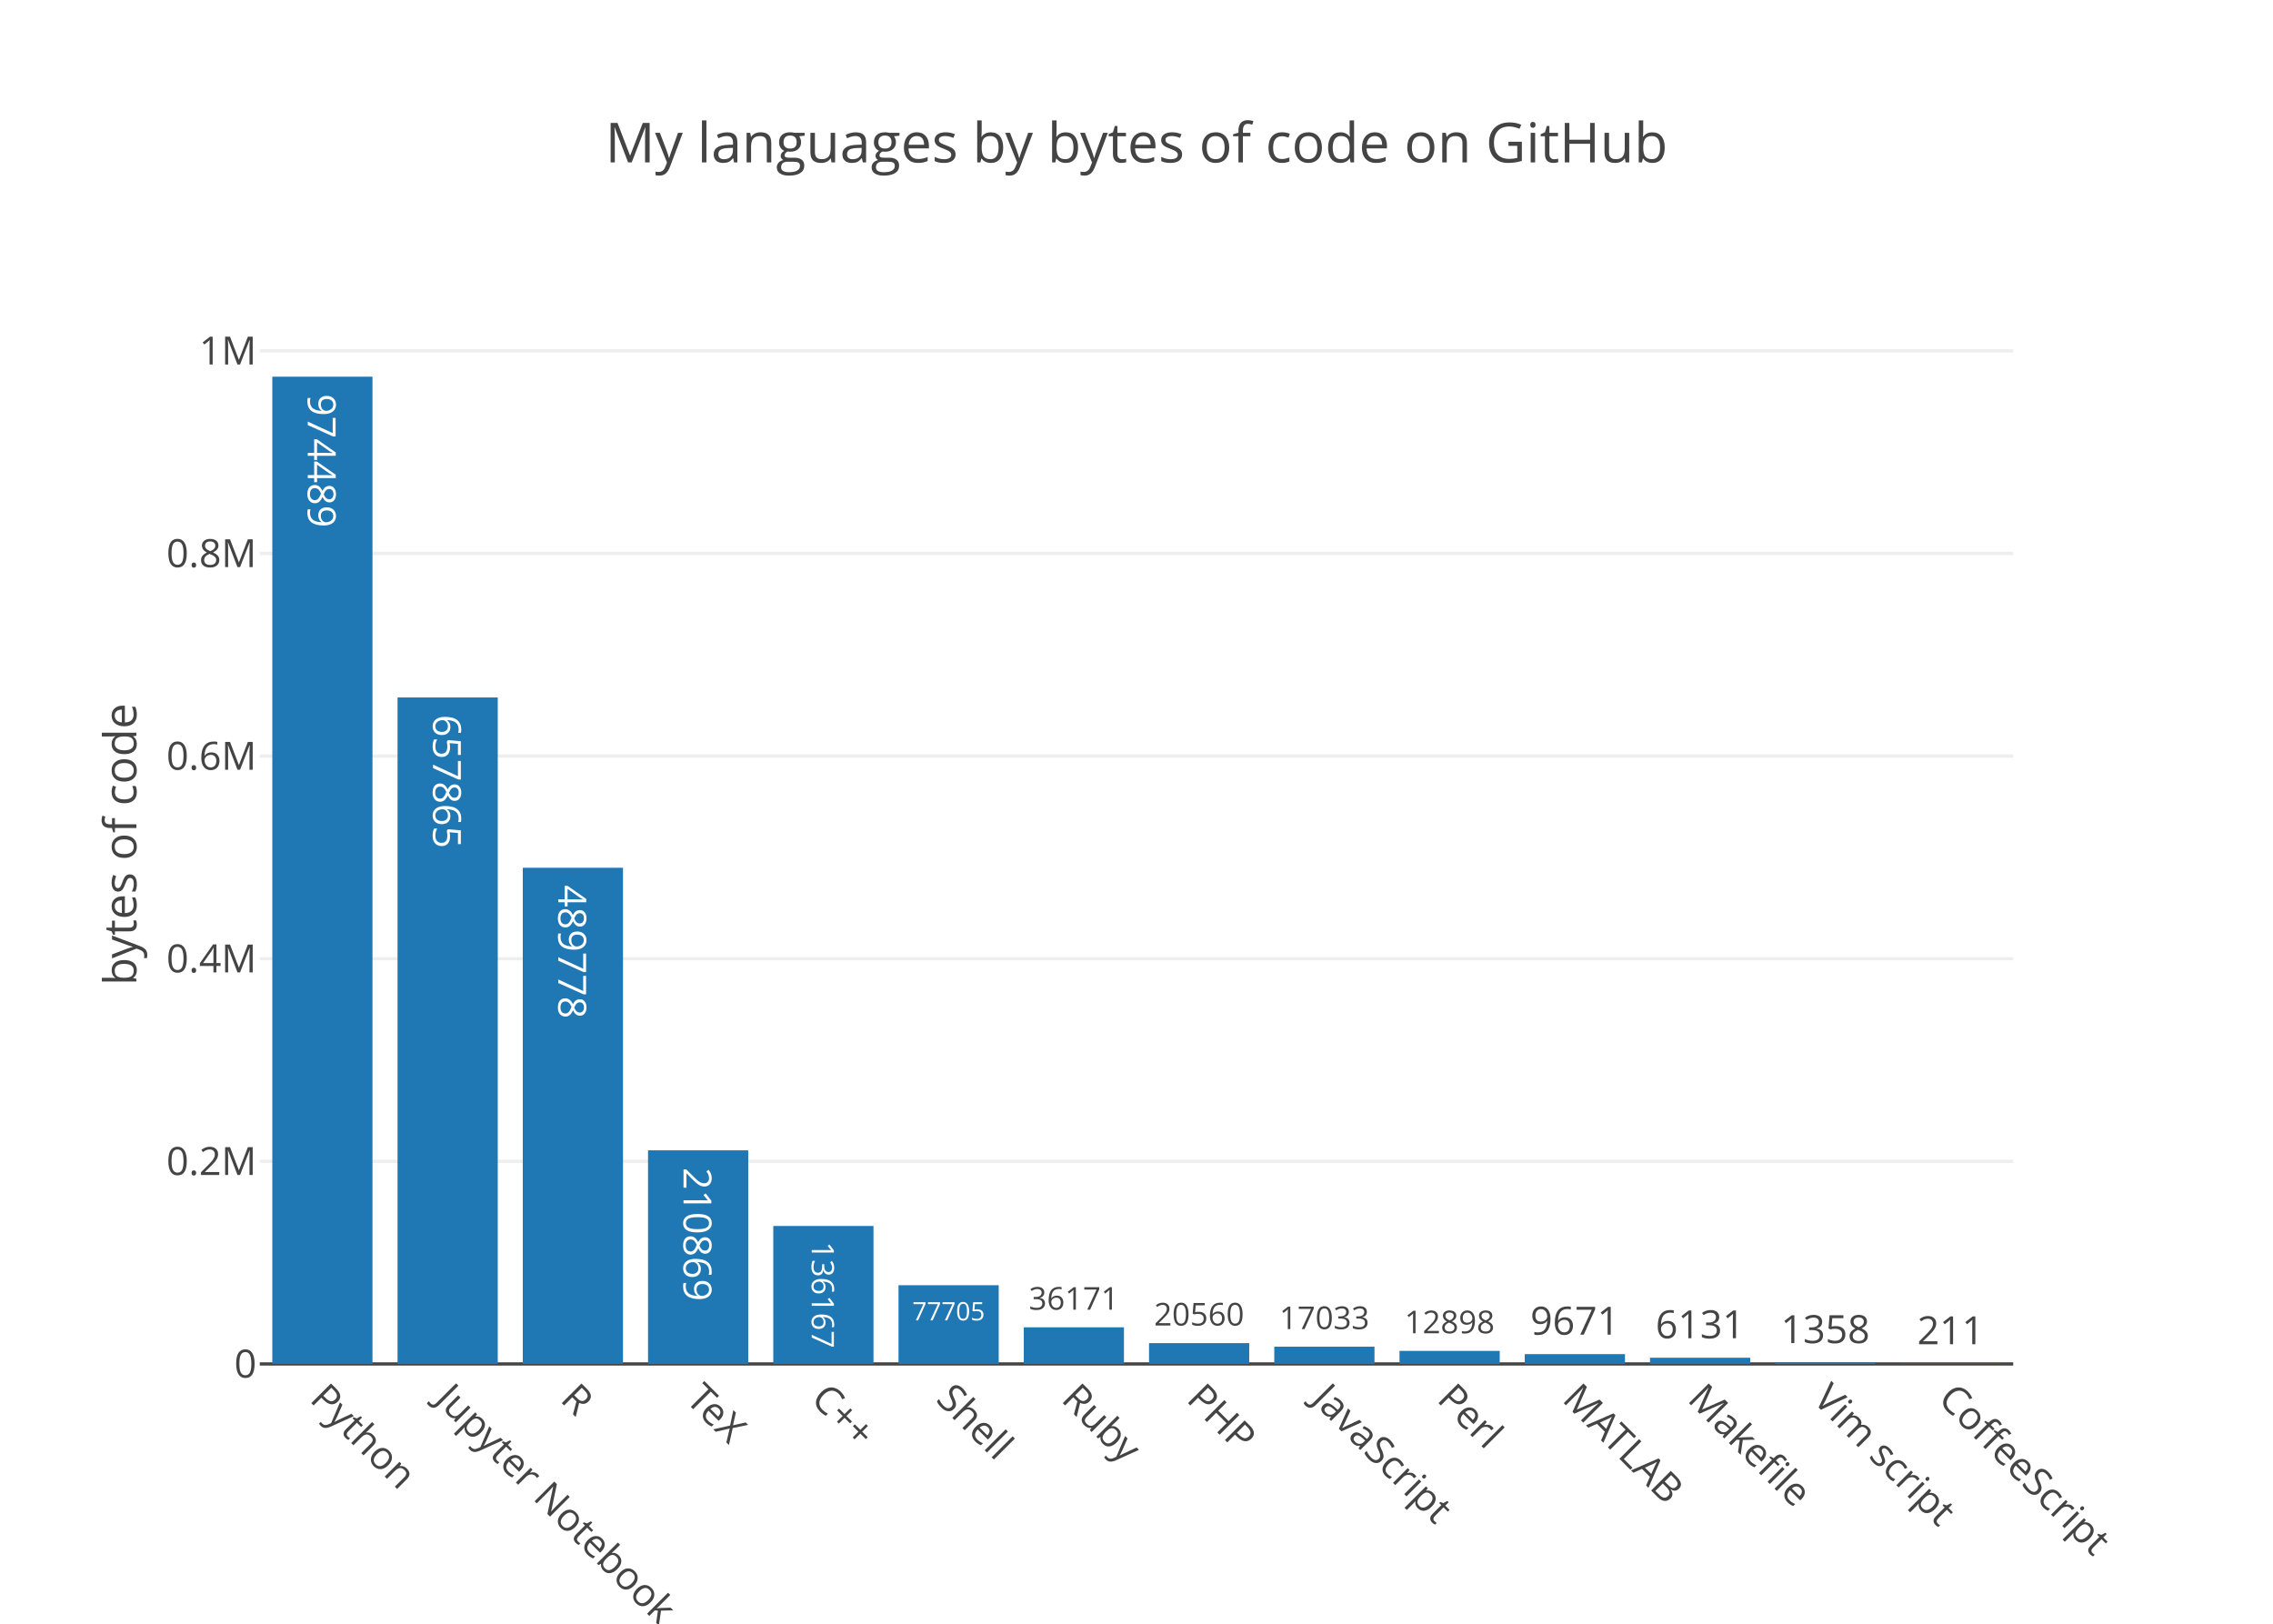
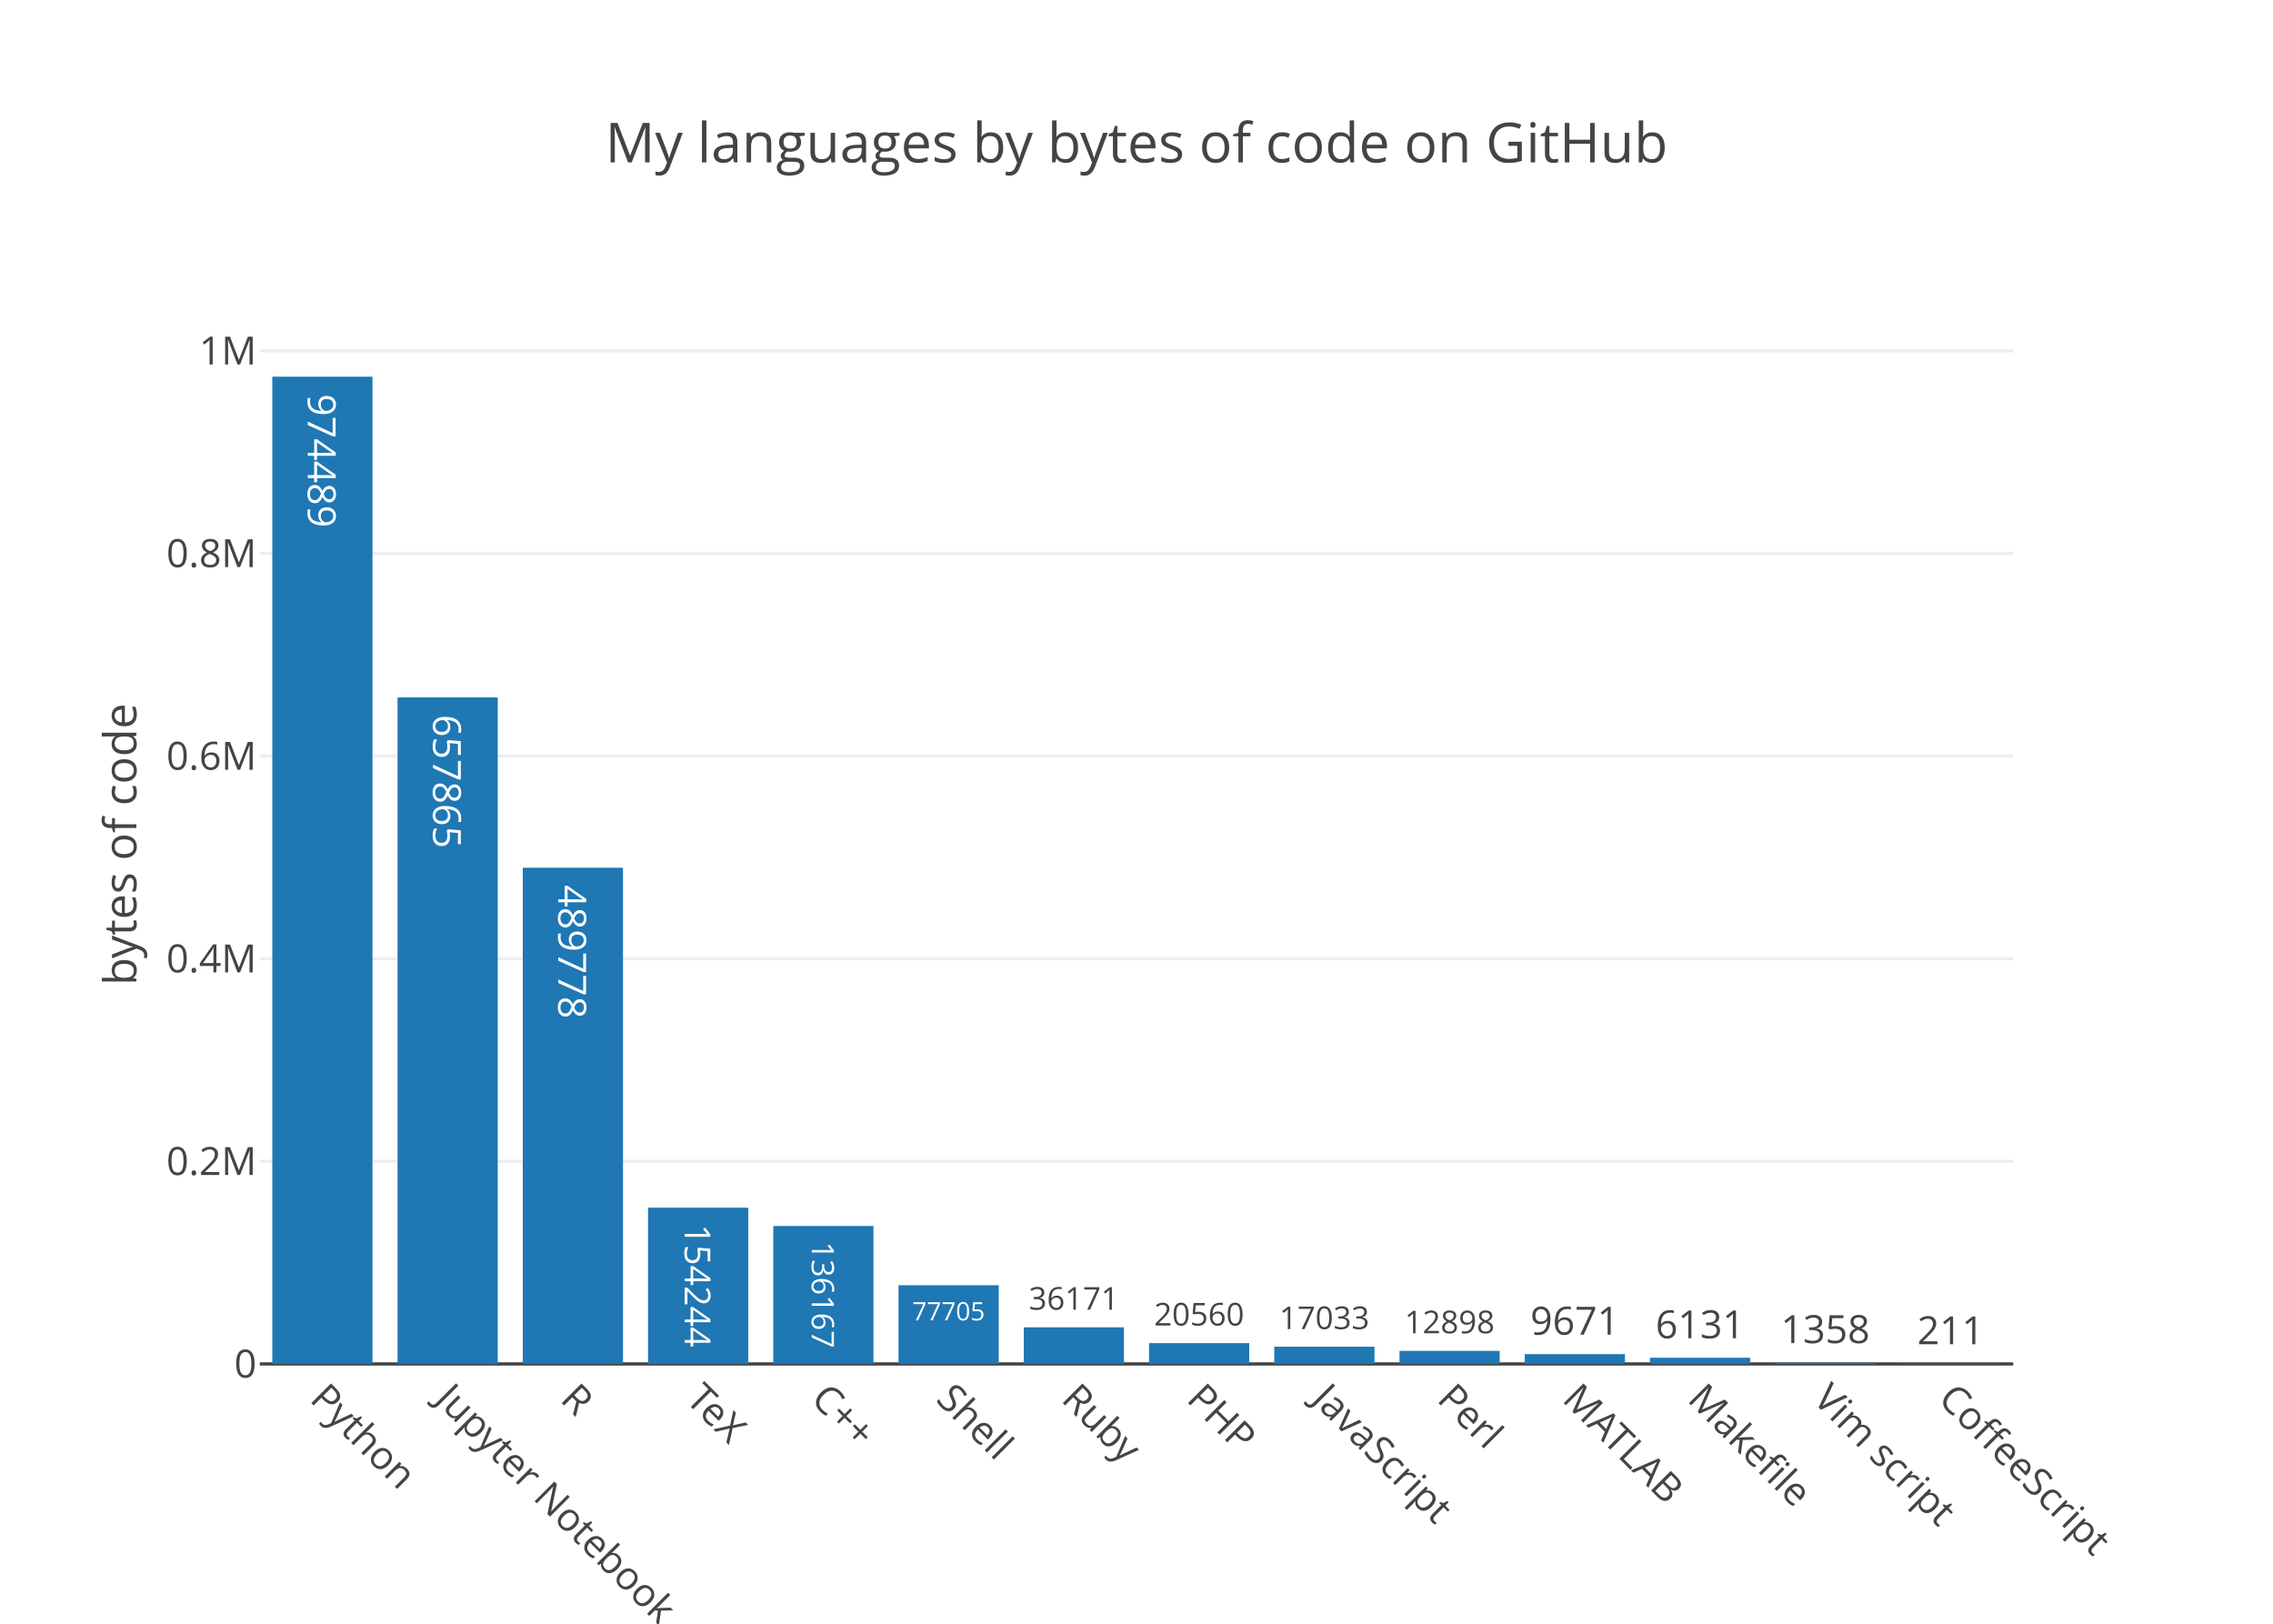
<svg xmlns="http://www.w3.org/2000/svg" class="main-svg" width="700" height="500" viewBox="0 0 700 500">
  <rect x="0" y="0" width="700" height="500" style="fill: rgb(255, 255, 255); fill-opacity: 1;" />
-   <defs id="defs-08ba46">
+   <defs id="defs-e1e7be">
    <g class="clips">
-       <clipPath id="clip08ba46xyplot" class="plotclip">
+       <clipPath id="clipe1e7bexyplot" class="plotclip">
        <rect width="540" height="320" />
      </clipPath>
-       <clipPath class="axesclip" id="clip08ba46x">
+       <clipPath class="axesclip" id="clipe1e7bex">
        <rect x="80" y="0" width="540" height="500" />
      </clipPath>
-       <clipPath class="axesclip" id="clip08ba46y">
+       <clipPath class="axesclip" id="clipe1e7bey">
        <rect x="0" y="100" width="700" height="320" />
      </clipPath>
-       <clipPath class="axesclip" id="clip08ba46xy">
+       <clipPath class="axesclip" id="clipe1e7bexy">
        <rect x="80" y="100" width="540" height="320" />
      </clipPath>
    </g>
    <g class="gradients" />
  </defs>
  <g class="bglayer" />
  <g class="layer-below">
    <g class="imagelayer" />
    <g class="shapelayer" />
  </g>
  <g class="cartesianlayer">
    <g class="subplot xy">
      <g class="layer-subplot">
        <g class="shapelayer" />
        <g class="imagelayer" />
      </g>
      <g class="gridlayer">
        <g class="x" />
        <g class="y">
          <path class="ygrid crisp" transform="translate(0,357.61)" d="M80,0h540" style="stroke: rgb(238, 238, 238); stroke-opacity: 1; stroke-width: 1px;" />
          <path class="ygrid crisp" transform="translate(0,295.22)" d="M80,0h540" style="stroke: rgb(238, 238, 238); stroke-opacity: 1; stroke-width: 1px;" />
          <path class="ygrid crisp" transform="translate(0,232.82)" d="M80,0h540" style="stroke: rgb(238, 238, 238); stroke-opacity: 1; stroke-width: 1px;" />
          <path class="ygrid crisp" transform="translate(0,170.43)" d="M80,0h540" style="stroke: rgb(238, 238, 238); stroke-opacity: 1; stroke-width: 1px;" />
          <path class="ygrid crisp" transform="translate(0,108.04)" d="M80,0h540" style="stroke: rgb(238, 238, 238); stroke-opacity: 1; stroke-width: 1px;" />
        </g>
      </g>
      <g class="zerolinelayer">
        <path class="yzl zl crisp" transform="translate(0,420)" d="M80,0h540" style="stroke: rgb(68, 68, 68); stroke-opacity: 1; stroke-width: 1px;" />
      </g>
      <path class="xlines-below" />
      <path class="ylines-below" />
      <g class="overlines-below" />
      <g class="xaxislayer-below" />
      <g class="yaxislayer-below" />
      <g class="overaxes-below" />
-       <g class="plot" transform="translate(80, 100)" clip-path="url('#clip08ba46xyplot')">
+       <g class="plot" transform="translate(80, 100)" clip-path="url('#clipe1e7bexyplot')">
        <g class="barlayer mlayer">
          <g class="trace bars" style="opacity: 1;">
            <g class="points">
              <g class="point">
                <path d="M3.86,320V16H34.71V320Z" style="vector-effect: non-scaling-stroke; opacity: 1; stroke-width: 0px; fill: rgb(31, 119, 180); fill-opacity: 1;" />
                <text class="bartext bartext-inside" transform="translate(19.27719 46.38281)rotate(90 0.0078125 -4.5) " text-anchor="middle" data-notex="1" x="0" y="0" style="font-family: 'Open Sans', verdana, arial, sans-serif; font-size: 12px; fill: rgb(255, 255, 255); fill-opacity: 1; white-space: pre;">974489</text>
              </g>
              <g class="point">
                <path d="M42.43,320V114.77H73.29V320Z" style="vector-effect: non-scaling-stroke; opacity: 1; stroke-width: 0px; fill: rgb(31, 119, 180); fill-opacity: 1;" />
                <text class="bartext bartext-inside" transform="translate(57.85219 145.1528)rotate(90 0.0078125 -4.5) " text-anchor="middle" data-notex="1" x="0" y="0" style="font-family: 'Open Sans', verdana, arial, sans-serif; font-size: 12px; fill: rgb(255, 255, 255); fill-opacity: 1; white-space: pre;">657865</text>
              </g>
              <g class="point">
                <path d="M81,320V167.21H111.86V320Z" style="vector-effect: non-scaling-stroke; opacity: 1; stroke-width: 0px; fill: rgb(31, 119, 180); fill-opacity: 1;" />
                <text class="bartext bartext-inside" transform="translate(96.42219 197.5928)rotate(90 0.0078125 -4.5) " text-anchor="middle" data-notex="1" x="0" y="0" style="font-family: 'Open Sans', verdana, arial, sans-serif; font-size: 12px; fill: rgb(255, 255, 255); fill-opacity: 1; white-space: pre;">489778</text>
              </g>
              <g class="point">
-                 <path d="M119.57,320V254.22H150.43V320Z" style="vector-effect: non-scaling-stroke; opacity: 1; stroke-width: 0px; fill: rgb(31, 119, 180); fill-opacity: 1;" />
-                 <text class="bartext bartext-inside" transform="translate(134.9922 284.6028)rotate(90 0.0078125 -4.5) " text-anchor="middle" data-notex="1" x="0" y="0" style="font-family: 'Open Sans', verdana, arial, sans-serif; font-size: 12px; fill: rgb(255, 255, 255); fill-opacity: 1; white-space: pre;">210869</text>
+                 <path d="M119.57,320V271.88H150.43V320Z" style="vector-effect: non-scaling-stroke; opacity: 1; stroke-width: 0px; fill: rgb(31, 119, 180); fill-opacity: 1;" />
+                 <text class="bartext bartext-inside" transform="translate(134.9928 300.0815)scale(0.9203414) rotate(90 0.0078125 -4.5) " text-anchor="middle" data-notex="1" x="0" y="0" style="font-family: 'Open Sans', verdana, arial, sans-serif; font-size: 12px; fill: rgb(255, 255, 255); fill-opacity: 1; white-space: pre;">154244</text>
              </g>
              <g class="point">
                <path d="M158.14,320V277.52H189V320Z" style="vector-effect: non-scaling-stroke; opacity: 1; stroke-width: 0px; fill: rgb(31, 119, 180); fill-opacity: 1;" />
                <text class="bartext bartext-inside" transform="translate(173.5638 302.347)scale(0.7971048) rotate(90 0.0078125 -4.5) " text-anchor="middle" data-notex="1" x="0" y="0" style="font-family: 'Open Sans', verdana, arial, sans-serif; font-size: 12px; fill: rgb(255, 255, 255); fill-opacity: 1; white-space: pre;">136167</text>
              </g>
              <g class="point">
                <path d="M196.71,320V295.76H227.57V320Z" style="vector-effect: non-scaling-stroke; opacity: 1; stroke-width: 0px; fill: rgb(31, 119, 180); fill-opacity: 1;" />
                <text class="bartext bartext-inside" transform="translate(212.1349 306.5816)scale(0.6517984) " text-anchor="middle" data-notex="1" x="0" y="0" style="font-family: 'Open Sans', verdana, arial, sans-serif; font-size: 12px; fill: rgb(255, 255, 255); fill-opacity: 1; white-space: pre;">77705</text>
              </g>
              <g class="point">
                <path d="M235.29,320V308.72H266.14V320Z" style="vector-effect: non-scaling-stroke; opacity: 1; stroke-width: 0px; fill: rgb(31, 119, 180); fill-opacity: 1;" />
                <text class="bartext bartext-outside" transform="translate(250.7087 303.2935)scale(0.8088488) " text-anchor="middle" data-notex="1" x="0" y="0" style="font-family: 'Open Sans', verdana, arial, sans-serif; font-size: 12px; fill: rgb(68, 68, 68); fill-opacity: 1; white-space: pre;">36171</text>
              </g>
              <g class="point">
                <path d="M273.86,320V313.59H304.71V320Z" style="vector-effect: non-scaling-stroke; opacity: 1; stroke-width: 0px; fill: rgb(31, 119, 180); fill-opacity: 1;" />
                <text class="bartext bartext-outside" transform="translate(289.2787 308.1635)scale(0.8088488) " text-anchor="middle" data-notex="1" x="0" y="0" style="font-family: 'Open Sans', verdana, arial, sans-serif; font-size: 12px; fill: rgb(68, 68, 68); fill-opacity: 1; white-space: pre;">20560</text>
              </g>
              <g class="point">
                <path d="M312.43,320V314.69H343.29V320Z" style="vector-effect: non-scaling-stroke; opacity: 1; stroke-width: 0px; fill: rgb(31, 119, 180); fill-opacity: 1;" />
                <text class="bartext bartext-outside" transform="translate(327.8537 309.2627)scale(0.809111) " text-anchor="middle" data-notex="1" x="0" y="0" style="font-family: 'Open Sans', verdana, arial, sans-serif; font-size: 12px; fill: rgb(68, 68, 68); fill-opacity: 1; white-space: pre;">17033</text>
              </g>
              <g class="point">
                <path d="M351,320V315.98H381.86V320Z" style="vector-effect: non-scaling-stroke; opacity: 1; stroke-width: 0px; fill: rgb(31, 119, 180); fill-opacity: 1;" />
                <text class="bartext bartext-outside" transform="translate(366.4237 310.5527)scale(0.809111) " text-anchor="middle" data-notex="1" x="0" y="0" style="font-family: 'Open Sans', verdana, arial, sans-serif; font-size: 12px; fill: rgb(68, 68, 68); fill-opacity: 1; white-space: pre;">12898</text>
              </g>
              <g class="point">
                <path d="M389.57,320V316.98H420.43V320Z" style="vector-effect: non-scaling-stroke; opacity: 1; stroke-width: 0px; fill: rgb(31, 119, 180); fill-opacity: 1;" />
                <text class="bartext bartext-outside" transform="translate(404.9922 310.98)" text-anchor="middle" data-notex="1" x="0" y="0" style="font-family: 'Open Sans', verdana, arial, sans-serif; font-size: 12px; fill: rgb(68, 68, 68); fill-opacity: 1; white-space: pre;">9671</text>
              </g>
              <g class="point">
                <path d="M428.14,320V318.09H459V320Z" style="vector-effect: non-scaling-stroke; opacity: 1; stroke-width: 0px; fill: rgb(31, 119, 180); fill-opacity: 1;" />
                <text class="bartext bartext-outside" transform="translate(443.5622 312.09)" text-anchor="middle" data-notex="1" x="0" y="0" style="font-family: 'Open Sans', verdana, arial, sans-serif; font-size: 12px; fill: rgb(68, 68, 68); fill-opacity: 1; white-space: pre;">6131</text>
              </g>
              <g class="point">
                <path d="M466.71,320V319.58H497.57V320Z" style="vector-effect: non-scaling-stroke; opacity: 1; stroke-width: 0px; fill: rgb(31, 119, 180); fill-opacity: 1;" />
                <text class="bartext bartext-outside" transform="translate(482.1322 313.58)" text-anchor="middle" data-notex="1" x="0" y="0" style="font-family: 'Open Sans', verdana, arial, sans-serif; font-size: 12px; fill: rgb(68, 68, 68); fill-opacity: 1; white-space: pre;">1358</text>
              </g>
              <g class="point">
                <path d="M505.29,320V319.93H536.14V320Z" style="vector-effect: non-scaling-stroke; opacity: 1; stroke-width: 0px; fill: rgb(31, 119, 180); fill-opacity: 1;" />
                <text class="bartext bartext-outside" transform="translate(520.715 313.93)" text-anchor="middle" data-notex="1" x="0" y="0" style="font-family: 'Open Sans', verdana, arial, sans-serif; font-size: 12px; fill: rgb(68, 68, 68); fill-opacity: 1; white-space: pre;">211</text>
              </g>
            </g>
          </g>
        </g>
      </g>
      <g class="overplot" />
      <path class="xlines-above crisp" d="M0,0" style="fill: none;" />
      <path class="ylines-above crisp" d="M0,0" style="fill: none;" />
      <g class="overlines-above" />
      <g class="xaxislayer-above">
        <g class="xtick">
          <text text-anchor="start" x="0" y="433" transform="translate(99.29,0) rotate(45,0,427)" style="font-family: 'Open Sans', verdana, arial, sans-serif; font-size: 12px; fill: rgb(68, 68, 68); fill-opacity: 1; white-space: pre;">Python</text>
        </g>
        <g class="xtick">
          <text text-anchor="start" x="0" y="433" transform="translate(137.86,0) rotate(45,0,427)" style="font-family: 'Open Sans', verdana, arial, sans-serif; font-size: 12px; fill: rgb(68, 68, 68); fill-opacity: 1; white-space: pre;">Jupyter Notebook</text>
        </g>
        <g class="xtick">
          <text text-anchor="start" x="0" y="433" transform="translate(176.43,0) rotate(45,0,427)" style="font-family: 'Open Sans', verdana, arial, sans-serif; font-size: 12px; fill: rgb(68, 68, 68); fill-opacity: 1; white-space: pre;">R</text>
        </g>
        <g class="xtick">
          <text text-anchor="start" x="0" y="433" transform="translate(215,0) rotate(45,0,427)" style="font-family: 'Open Sans', verdana, arial, sans-serif; font-size: 12px; fill: rgb(68, 68, 68); fill-opacity: 1; white-space: pre;">TeX</text>
        </g>
        <g class="xtick">
          <text text-anchor="start" x="0" y="433" transform="translate(253.57,0) rotate(45,0,427)" style="font-family: 'Open Sans', verdana, arial, sans-serif; font-size: 12px; fill: rgb(68, 68, 68); fill-opacity: 1; white-space: pre;">C++</text>
        </g>
        <g class="xtick">
          <text text-anchor="start" x="0" y="433" transform="translate(292.14,0) rotate(45,0,427)" style="font-family: 'Open Sans', verdana, arial, sans-serif; font-size: 12px; fill: rgb(68, 68, 68); fill-opacity: 1; white-space: pre;">Shell</text>
        </g>
        <g class="xtick">
          <text text-anchor="start" x="0" y="433" transform="translate(330.71,0) rotate(45,0,427)" style="font-family: 'Open Sans', verdana, arial, sans-serif; font-size: 12px; fill: rgb(68, 68, 68); fill-opacity: 1; white-space: pre;">Ruby</text>
        </g>
        <g class="xtick">
          <text text-anchor="start" x="0" y="433" transform="translate(369.29,0) rotate(45,0,427)" style="font-family: 'Open Sans', verdana, arial, sans-serif; font-size: 12px; fill: rgb(68, 68, 68); fill-opacity: 1; white-space: pre;">PHP</text>
        </g>
        <g class="xtick">
          <text text-anchor="start" x="0" y="433" transform="translate(407.86,0) rotate(45,0,427)" style="font-family: 'Open Sans', verdana, arial, sans-serif; font-size: 12px; fill: rgb(68, 68, 68); fill-opacity: 1; white-space: pre;">JavaScript</text>
        </g>
        <g class="xtick">
          <text text-anchor="start" x="0" y="433" transform="translate(446.43,0) rotate(45,0,427)" style="font-family: 'Open Sans', verdana, arial, sans-serif; font-size: 12px; fill: rgb(68, 68, 68); fill-opacity: 1; white-space: pre;">Perl</text>
        </g>
        <g class="xtick">
          <text text-anchor="start" x="0" y="433" transform="translate(485,0) rotate(45,0,427)" style="font-family: 'Open Sans', verdana, arial, sans-serif; font-size: 12px; fill: rgb(68, 68, 68); fill-opacity: 1; white-space: pre;">MATLAB</text>
        </g>
        <g class="xtick">
          <text text-anchor="start" x="0" y="433" transform="translate(523.57,0) rotate(45,0,427)" style="font-family: 'Open Sans', verdana, arial, sans-serif; font-size: 12px; fill: rgb(68, 68, 68); fill-opacity: 1; white-space: pre;">Makefile</text>
        </g>
        <g class="xtick">
          <text text-anchor="start" x="0" y="433" transform="translate(562.14,0) rotate(45,0,427)" style="font-family: 'Open Sans', verdana, arial, sans-serif; font-size: 12px; fill: rgb(68, 68, 68); fill-opacity: 1; white-space: pre;">Vim script</text>
        </g>
        <g class="xtick">
          <text text-anchor="start" x="0" y="433" transform="translate(600.71,0) rotate(45,0,427)" style="font-family: 'Open Sans', verdana, arial, sans-serif; font-size: 12px; fill: rgb(68, 68, 68); fill-opacity: 1; white-space: pre;">CoffeeScript</text>
        </g>
      </g>
      <g class="yaxislayer-above">
        <g class="ytick">
          <text text-anchor="end" x="79" y="4.2" transform="translate(0,420)" style="font-family: 'Open Sans', verdana, arial, sans-serif; font-size: 12px; fill: rgb(68, 68, 68); fill-opacity: 1; white-space: pre;">0</text>
        </g>
        <g class="ytick">
          <text text-anchor="end" x="79" y="4.2" transform="translate(0,357.61)" style="font-family: 'Open Sans', verdana, arial, sans-serif; font-size: 12px; fill: rgb(68, 68, 68); fill-opacity: 1; white-space: pre;">0.2M</text>
        </g>
        <g class="ytick">
          <text text-anchor="end" x="79" y="4.2" transform="translate(0,295.22)" style="font-family: 'Open Sans', verdana, arial, sans-serif; font-size: 12px; fill: rgb(68, 68, 68); fill-opacity: 1; white-space: pre;">0.4M</text>
        </g>
        <g class="ytick">
          <text text-anchor="end" x="79" y="4.2" transform="translate(0,232.82)" style="font-family: 'Open Sans', verdana, arial, sans-serif; font-size: 12px; fill: rgb(68, 68, 68); fill-opacity: 1; white-space: pre;">0.6M</text>
        </g>
        <g class="ytick">
          <text text-anchor="end" x="79" y="4.2" transform="translate(0,170.43)" style="font-family: 'Open Sans', verdana, arial, sans-serif; font-size: 12px; fill: rgb(68, 68, 68); fill-opacity: 1; white-space: pre;">0.8M</text>
        </g>
        <g class="ytick">
          <text text-anchor="end" x="79" y="4.2" transform="translate(0,108.04)" style="font-family: 'Open Sans', verdana, arial, sans-serif; font-size: 12px; fill: rgb(68, 68, 68); fill-opacity: 1; white-space: pre;">1M</text>
        </g>
      </g>
      <g class="overaxes-above" />
    </g>
  </g>
  <g class="polarlayer" />
  <g class="ternarylayer" />
  <g class="geolayer" />
  <g class="pielayer" />
  <g class="sunburstlayer" />
  <g class="glimages" />
-   <defs id="topdefs-08ba46">
+   <defs id="topdefs-e1e7be">
    <g class="clips" />
  </defs>
  <g class="layer-above">
    <g class="imagelayer" />
    <g class="shapelayer" />
  </g>
  <g class="infolayer">
    <g class="g-gtitle">
      <text class="gtitle" x="350" y="50" text-anchor="middle" dy="0em" style="font-family: 'Open Sans', verdana, arial, sans-serif; font-size: 17px; fill: rgb(68, 68, 68); opacity: 1; font-weight: normal; white-space: pre;">My languages by bytes of code on GitHub</text>
    </g>
    <g class="g-xtitle" />
    <g class="g-ytitle">
      <text class="ytitle" transform="rotate(-90,42,260)" x="42" y="260" text-anchor="middle" style="font-family: 'Open Sans', verdana, arial, sans-serif; font-size: 14px; fill: rgb(68, 68, 68); opacity: 1; font-weight: normal; white-space: pre;">bytes of code</text>
    </g>
  </g>
</svg>
